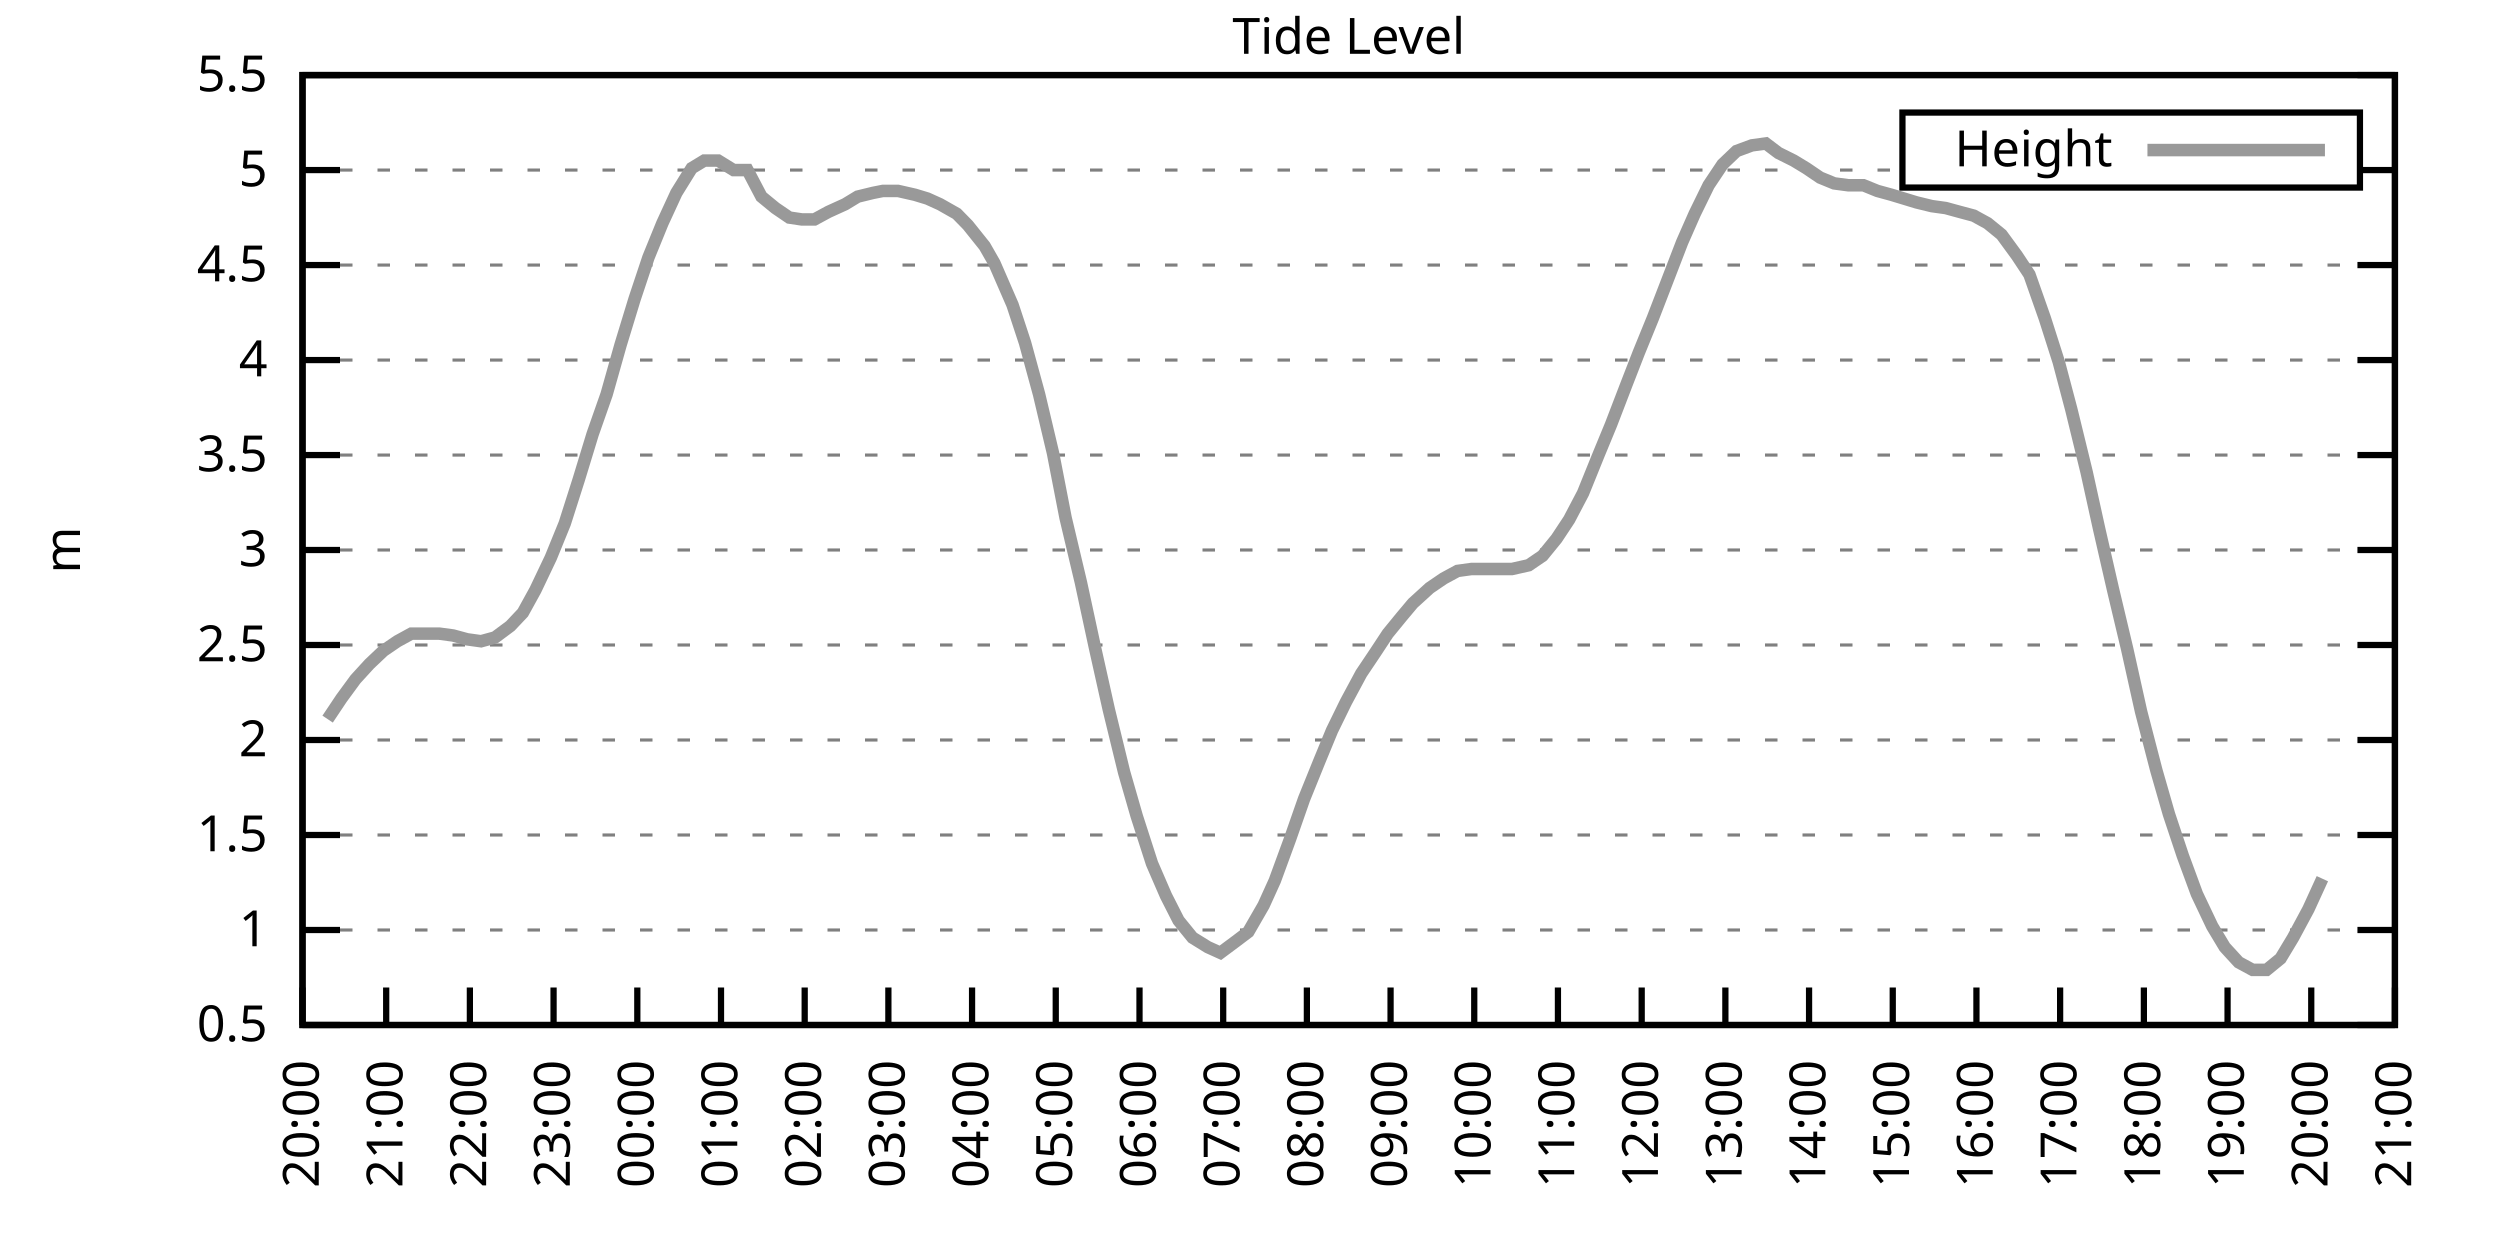
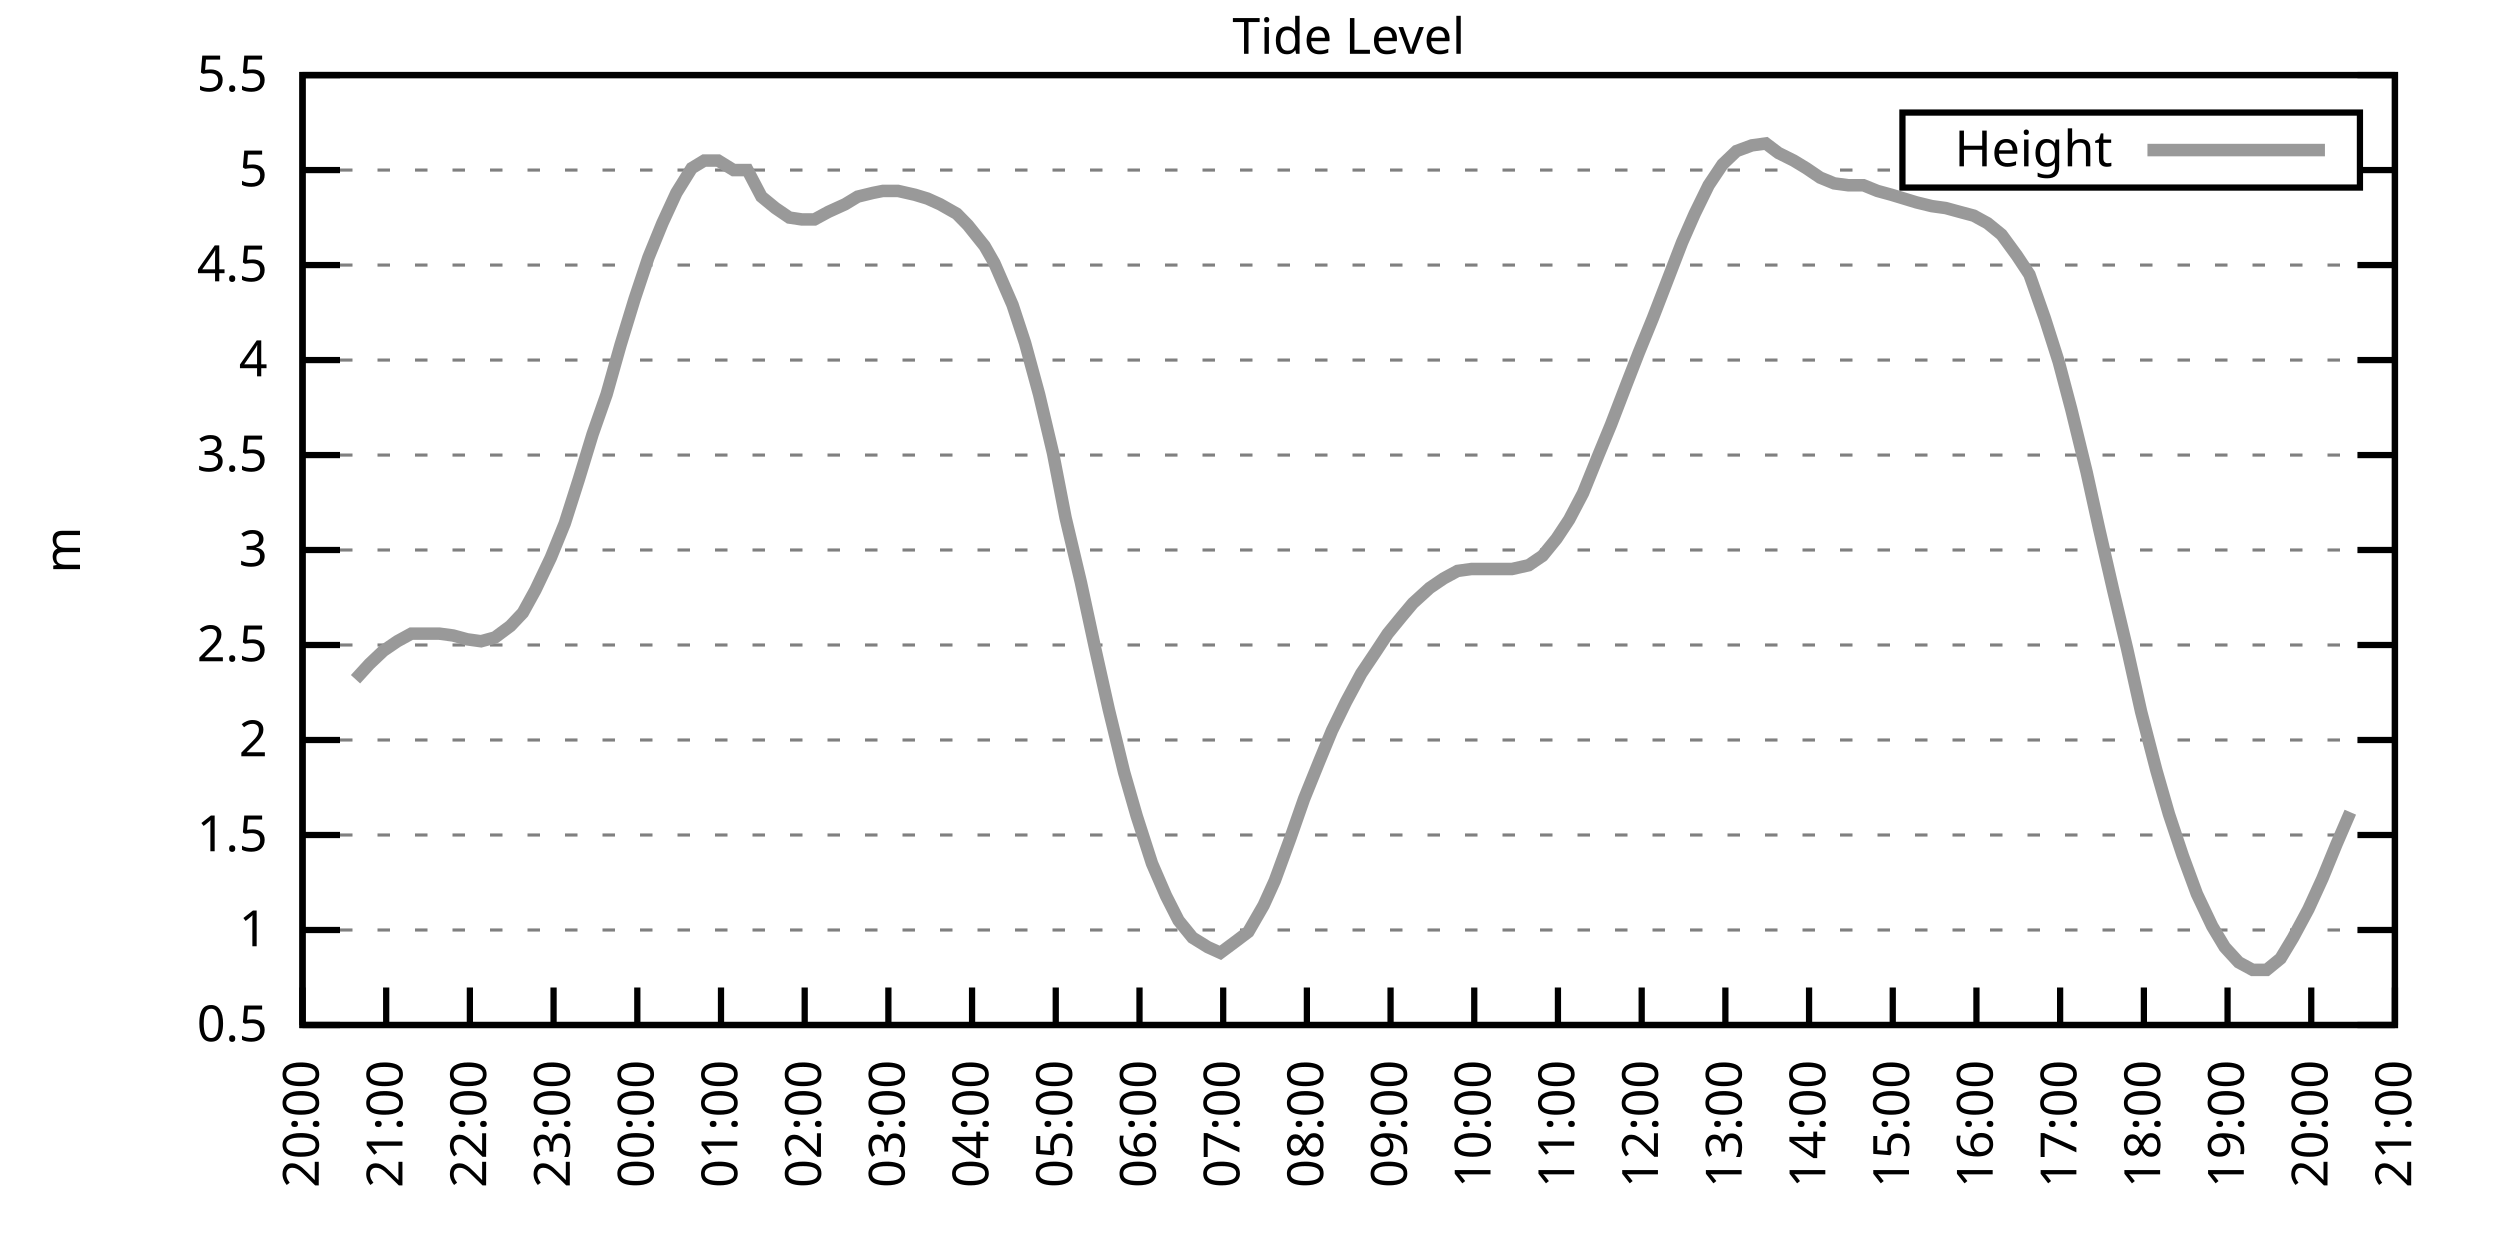
<svg xmlns="http://www.w3.org/2000/svg" xmlns:xlink="http://www.w3.org/1999/xlink" width="400" height="200" viewBox="0 0 400 200">
  <g id="gnuplot_canvas">
    <rect x="0" y="0" width="400" height="200" fill="none" />
    <defs>
      <circle id="gpDot" r="0.5" stroke-width="0.5" stroke="currentColor" />
      <path id="gpPt0" stroke-width="0.333" stroke="currentColor" d="M-1,0 h2 M0,-1 v2" />
      <path id="gpPt1" stroke-width="0.333" stroke="currentColor" d="M-1,-1 L1,1 M1,-1 L-1,1" />
      <path id="gpPt2" stroke-width="0.333" stroke="currentColor" d="M-1,0 L1,0 M0,-1 L0,1 M-1,-1 L1,1 M-1,1 L1,-1" />
      <rect id="gpPt3" stroke-width="0.333" stroke="currentColor" x="-1" y="-1" width="2" height="2" />
      <rect id="gpPt4" stroke-width="0.333" stroke="currentColor" fill="currentColor" x="-1" y="-1" width="2" height="2" />
      <circle id="gpPt5" stroke-width="0.333" stroke="currentColor" cx="0" cy="0" r="1" />
      <use xlink:href="#gpPt5" id="gpPt6" fill="currentColor" stroke="none" />
      <path id="gpPt7" stroke-width="0.333" stroke="currentColor" d="M0,-1.33 L-1.33,0.67 L1.33,0.67 z" />
      <use xlink:href="#gpPt7" id="gpPt8" fill="currentColor" stroke="none" />
      <use xlink:href="#gpPt7" id="gpPt9" stroke="currentColor" transform="rotate(180)" />
      <use xlink:href="#gpPt9" id="gpPt10" fill="currentColor" stroke="none" />
      <use xlink:href="#gpPt3" id="gpPt11" stroke="currentColor" transform="rotate(45)" />
      <use xlink:href="#gpPt11" id="gpPt12" fill="currentColor" stroke="none" />
      <path id="gpPt13" stroke-width="0.333" stroke="currentColor" d="M0,1.330 L1.265,0.411 L0.782,-1.067 L-0.782,-1.076 L-1.265,0.411 z" />
      <use xlink:href="#gpPt13" id="gpPt14" fill="currentColor" stroke="none" />
      <filter id="textbox" filterUnits="objectBoundingBox" x="0" y="0" height="1" width="1">
        <feFlood flood-color="white" flood-opacity="1" result="bgnd" />
        <feComposite in="SourceGraphic" in2="bgnd" operator="atop" />
      </filter>
      <filter id="greybox" filterUnits="objectBoundingBox" x="0" y="0" height="1" width="1">
        <feFlood flood-color="lightgrey" flood-opacity="1" result="grey" />
        <feComposite in="SourceGraphic" in2="grey" operator="atop" />
      </filter>
    </defs>
    <g fill="none" color="white" stroke="currentColor" stroke-width="1.00" stroke-linecap="butt" stroke-linejoin="miter">
</g>
    <g fill="none" color="black" stroke="currentColor" stroke-width="1.00" stroke-linecap="butt" stroke-linejoin="miter">
      <g stroke="none" shape-rendering="crispEdges">
        <polygon fill="rgb(255, 255, 255)" points="48.40,164.00 383.18,164.00 383.18,12.02 48.40,12.02 " />
      </g>
    </g>
    <g fill="none" color="black" stroke="currentColor" stroke-width="1.00" stroke-linecap="butt" stroke-linejoin="miter">
</g>
    <g fill="none" color="black" stroke="black" stroke-width="0.50" stroke-linecap="butt" stroke-linejoin="miter">
</g>
    <g fill="none" color="gray" stroke="currentColor" stroke-width="0.50" stroke-linecap="butt" stroke-linejoin="miter">
      <path stroke="gray" stroke-dasharray="2,4" class="gridline" d="M48.40,164.00 L383.19,164.00  " />
    </g>
    <g fill="none" color="gray" stroke="gray" stroke-width="1.00" stroke-linecap="butt" stroke-linejoin="miter">
</g>
    <g fill="none" color="black" stroke="currentColor" stroke-width="1.00" stroke-linecap="butt" stroke-linejoin="miter">
      <path stroke="black" d="M48.40,164.00 L54.40,164.00 M383.19,164.00 L377.19,164.00  " />
      <g transform="translate(42.80,166.60)" stroke="none" fill="black" font-family="Sans" font-size="8.00" text-anchor="end">
        <text>
          <tspan font-family="Sans"> 0.5</tspan>
        </text>
      </g>
    </g>
    <g fill="none" color="black" stroke="currentColor" stroke-width="1.00" stroke-linecap="butt" stroke-linejoin="miter">
</g>
    <g fill="none" color="black" stroke="black" stroke-width="0.50" stroke-linecap="butt" stroke-linejoin="miter">
</g>
    <g fill="none" color="gray" stroke="currentColor" stroke-width="0.50" stroke-linecap="butt" stroke-linejoin="miter">
      <path stroke="gray" stroke-dasharray="2,4" class="gridline" d="M48.40,148.80 L383.19,148.80  " />
    </g>
    <g fill="none" color="gray" stroke="gray" stroke-width="1.00" stroke-linecap="butt" stroke-linejoin="miter">
</g>
    <g fill="none" color="black" stroke="currentColor" stroke-width="1.00" stroke-linecap="butt" stroke-linejoin="miter">
      <path stroke="black" d="M48.40,148.80 L54.40,148.80 M383.19,148.80 L377.19,148.80  " />
      <g transform="translate(42.80,151.40)" stroke="none" fill="black" font-family="Sans" font-size="8.00" text-anchor="end">
        <text>
          <tspan font-family="Sans"> 1</tspan>
        </text>
      </g>
    </g>
    <g fill="none" color="black" stroke="currentColor" stroke-width="1.00" stroke-linecap="butt" stroke-linejoin="miter">
</g>
    <g fill="none" color="black" stroke="black" stroke-width="0.50" stroke-linecap="butt" stroke-linejoin="miter">
</g>
    <g fill="none" color="gray" stroke="currentColor" stroke-width="0.50" stroke-linecap="butt" stroke-linejoin="miter">
      <path stroke="gray" stroke-dasharray="2,4" class="gridline" d="M48.40,133.60 L383.19,133.60  " />
    </g>
    <g fill="none" color="gray" stroke="gray" stroke-width="1.00" stroke-linecap="butt" stroke-linejoin="miter">
</g>
    <g fill="none" color="black" stroke="currentColor" stroke-width="1.00" stroke-linecap="butt" stroke-linejoin="miter">
      <path stroke="black" d="M48.40,133.60 L54.40,133.60 M383.19,133.60 L377.19,133.60  " />
      <g transform="translate(42.80,136.20)" stroke="none" fill="black" font-family="Sans" font-size="8.00" text-anchor="end">
        <text>
          <tspan font-family="Sans"> 1.5</tspan>
        </text>
      </g>
    </g>
    <g fill="none" color="black" stroke="currentColor" stroke-width="1.00" stroke-linecap="butt" stroke-linejoin="miter">
</g>
    <g fill="none" color="black" stroke="black" stroke-width="0.50" stroke-linecap="butt" stroke-linejoin="miter">
</g>
    <g fill="none" color="gray" stroke="currentColor" stroke-width="0.50" stroke-linecap="butt" stroke-linejoin="miter">
      <path stroke="gray" stroke-dasharray="2,4" class="gridline" d="M48.40,118.40 L383.19,118.40  " />
    </g>
    <g fill="none" color="gray" stroke="gray" stroke-width="1.00" stroke-linecap="butt" stroke-linejoin="miter">
</g>
    <g fill="none" color="black" stroke="currentColor" stroke-width="1.00" stroke-linecap="butt" stroke-linejoin="miter">
      <path stroke="black" d="M48.40,118.40 L54.40,118.40 M383.19,118.40 L377.19,118.40  " />
      <g transform="translate(42.80,121.00)" stroke="none" fill="black" font-family="Sans" font-size="8.00" text-anchor="end">
        <text>
          <tspan font-family="Sans"> 2</tspan>
        </text>
      </g>
    </g>
    <g fill="none" color="black" stroke="currentColor" stroke-width="1.00" stroke-linecap="butt" stroke-linejoin="miter">
</g>
    <g fill="none" color="black" stroke="black" stroke-width="0.50" stroke-linecap="butt" stroke-linejoin="miter">
</g>
    <g fill="none" color="gray" stroke="currentColor" stroke-width="0.50" stroke-linecap="butt" stroke-linejoin="miter">
      <path stroke="gray" stroke-dasharray="2,4" class="gridline" d="M48.40,103.20 L383.19,103.20  " />
    </g>
    <g fill="none" color="gray" stroke="gray" stroke-width="1.00" stroke-linecap="butt" stroke-linejoin="miter">
</g>
    <g fill="none" color="black" stroke="currentColor" stroke-width="1.00" stroke-linecap="butt" stroke-linejoin="miter">
      <path stroke="black" d="M48.40,103.20 L54.40,103.20 M383.19,103.20 L377.19,103.20  " />
      <g transform="translate(42.80,105.80)" stroke="none" fill="black" font-family="Sans" font-size="8.00" text-anchor="end">
        <text>
          <tspan font-family="Sans"> 2.5</tspan>
        </text>
      </g>
    </g>
    <g fill="none" color="black" stroke="currentColor" stroke-width="1.00" stroke-linecap="butt" stroke-linejoin="miter">
</g>
    <g fill="none" color="black" stroke="black" stroke-width="0.50" stroke-linecap="butt" stroke-linejoin="miter">
</g>
    <g fill="none" color="gray" stroke="currentColor" stroke-width="0.50" stroke-linecap="butt" stroke-linejoin="miter">
      <path stroke="gray" stroke-dasharray="2,4" class="gridline" d="M48.40,88.00 L383.19,88.00  " />
    </g>
    <g fill="none" color="gray" stroke="gray" stroke-width="1.00" stroke-linecap="butt" stroke-linejoin="miter">
</g>
    <g fill="none" color="black" stroke="currentColor" stroke-width="1.00" stroke-linecap="butt" stroke-linejoin="miter">
      <path stroke="black" d="M48.40,88.00 L54.40,88.00 M383.19,88.00 L377.19,88.00  " />
      <g transform="translate(42.80,90.60)" stroke="none" fill="black" font-family="Sans" font-size="8.00" text-anchor="end">
        <text>
          <tspan font-family="Sans"> 3</tspan>
        </text>
      </g>
    </g>
    <g fill="none" color="black" stroke="currentColor" stroke-width="1.00" stroke-linecap="butt" stroke-linejoin="miter">
</g>
    <g fill="none" color="black" stroke="black" stroke-width="0.50" stroke-linecap="butt" stroke-linejoin="miter">
</g>
    <g fill="none" color="gray" stroke="currentColor" stroke-width="0.50" stroke-linecap="butt" stroke-linejoin="miter">
      <path stroke="gray" stroke-dasharray="2,4" class="gridline" d="M48.40,72.81 L383.19,72.81  " />
    </g>
    <g fill="none" color="gray" stroke="gray" stroke-width="1.00" stroke-linecap="butt" stroke-linejoin="miter">
</g>
    <g fill="none" color="black" stroke="currentColor" stroke-width="1.00" stroke-linecap="butt" stroke-linejoin="miter">
      <path stroke="black" d="M48.40,72.81 L54.40,72.81 M383.19,72.81 L377.19,72.81  " />
      <g transform="translate(42.80,75.41)" stroke="none" fill="black" font-family="Sans" font-size="8.00" text-anchor="end">
        <text>
          <tspan font-family="Sans"> 3.5</tspan>
        </text>
      </g>
    </g>
    <g fill="none" color="black" stroke="currentColor" stroke-width="1.00" stroke-linecap="butt" stroke-linejoin="miter">
</g>
    <g fill="none" color="black" stroke="black" stroke-width="0.50" stroke-linecap="butt" stroke-linejoin="miter">
</g>
    <g fill="none" color="gray" stroke="currentColor" stroke-width="0.50" stroke-linecap="butt" stroke-linejoin="miter">
      <path stroke="gray" stroke-dasharray="2,4" class="gridline" d="M48.40,57.61 L383.19,57.61  " />
    </g>
    <g fill="none" color="gray" stroke="gray" stroke-width="1.00" stroke-linecap="butt" stroke-linejoin="miter">
</g>
    <g fill="none" color="black" stroke="currentColor" stroke-width="1.00" stroke-linecap="butt" stroke-linejoin="miter">
      <path stroke="black" d="M48.40,57.61 L54.40,57.61 M383.19,57.61 L377.19,57.61  " />
      <g transform="translate(42.80,60.21)" stroke="none" fill="black" font-family="Sans" font-size="8.00" text-anchor="end">
        <text>
          <tspan font-family="Sans"> 4</tspan>
        </text>
      </g>
    </g>
    <g fill="none" color="black" stroke="currentColor" stroke-width="1.00" stroke-linecap="butt" stroke-linejoin="miter">
</g>
    <g fill="none" color="black" stroke="black" stroke-width="0.50" stroke-linecap="butt" stroke-linejoin="miter">
</g>
    <g fill="none" color="gray" stroke="currentColor" stroke-width="0.50" stroke-linecap="butt" stroke-linejoin="miter">
      <path stroke="gray" stroke-dasharray="2,4" class="gridline" d="M48.40,42.41 L383.19,42.41  " />
    </g>
    <g fill="none" color="gray" stroke="gray" stroke-width="1.00" stroke-linecap="butt" stroke-linejoin="miter">
</g>
    <g fill="none" color="black" stroke="currentColor" stroke-width="1.00" stroke-linecap="butt" stroke-linejoin="miter">
      <path stroke="black" d="M48.40,42.41 L54.40,42.41 M383.19,42.41 L377.19,42.41  " />
      <g transform="translate(42.80,45.01)" stroke="none" fill="black" font-family="Sans" font-size="8.00" text-anchor="end">
        <text>
          <tspan font-family="Sans"> 4.5</tspan>
        </text>
      </g>
    </g>
    <g fill="none" color="black" stroke="currentColor" stroke-width="1.00" stroke-linecap="butt" stroke-linejoin="miter">
</g>
    <g fill="none" color="black" stroke="black" stroke-width="0.50" stroke-linecap="butt" stroke-linejoin="miter">
</g>
    <g fill="none" color="gray" stroke="currentColor" stroke-width="0.50" stroke-linecap="butt" stroke-linejoin="miter">
      <path stroke="gray" stroke-dasharray="2,4" class="gridline" d="M48.40,27.21 L304.39,27.21 M377.59,27.21 L383.19,27.21  " />
    </g>
    <g fill="none" color="gray" stroke="gray" stroke-width="1.00" stroke-linecap="butt" stroke-linejoin="miter">
</g>
    <g fill="none" color="black" stroke="currentColor" stroke-width="1.00" stroke-linecap="butt" stroke-linejoin="miter">
      <path stroke="black" d="M48.40,27.21 L54.40,27.21 M383.19,27.21 L377.19,27.21  " />
      <g transform="translate(42.80,29.81)" stroke="none" fill="black" font-family="Sans" font-size="8.00" text-anchor="end">
        <text>
          <tspan font-family="Sans"> 5</tspan>
        </text>
      </g>
    </g>
    <g fill="none" color="black" stroke="currentColor" stroke-width="1.00" stroke-linecap="butt" stroke-linejoin="miter">
</g>
    <g fill="none" color="black" stroke="black" stroke-width="0.50" stroke-linecap="butt" stroke-linejoin="miter">
</g>
    <g fill="none" color="gray" stroke="currentColor" stroke-width="0.50" stroke-linecap="butt" stroke-linejoin="miter">
      <path stroke="gray" stroke-dasharray="2,4" class="gridline" d="M48.40,12.01 L383.19,12.01  " />
    </g>
    <g fill="none" color="gray" stroke="gray" stroke-width="1.00" stroke-linecap="butt" stroke-linejoin="miter">
</g>
    <g fill="none" color="black" stroke="currentColor" stroke-width="1.00" stroke-linecap="butt" stroke-linejoin="miter">
      <path stroke="black" d="M48.40,12.01 L54.40,12.01 M383.19,12.01 L377.19,12.01  " />
      <g transform="translate(42.80,14.61)" stroke="none" fill="black" font-family="Sans" font-size="8.00" text-anchor="end">
        <text>
          <tspan font-family="Sans"> 5.5</tspan>
        </text>
      </g>
    </g>
    <g fill="none" color="black" stroke="currentColor" stroke-width="1.00" stroke-linecap="butt" stroke-linejoin="miter">
      <path stroke="black" d="M48.40,164.00 L48.40,158.00  " />
      <g transform="translate(51.00,169.60) rotate(270.00)" stroke="none" fill="black" font-family="Sans" font-size="8.00" text-anchor="end">
        <text>
          <tspan font-family="Sans">20:00</tspan>
        </text>
      </g>
    </g>
    <g fill="none" color="black" stroke="currentColor" stroke-width="1.00" stroke-linecap="butt" stroke-linejoin="miter">
      <path stroke="black" d="M61.79,164.00 L61.79,158.00  " />
      <g transform="translate(64.39,169.60) rotate(270.00)" stroke="none" fill="black" font-family="Sans" font-size="8.00" text-anchor="end">
        <text>
          <tspan font-family="Sans">21:00</tspan>
        </text>
      </g>
    </g>
    <g fill="none" color="black" stroke="currentColor" stroke-width="1.00" stroke-linecap="butt" stroke-linejoin="miter">
      <path stroke="black" d="M75.18,164.00 L75.18,158.00  " />
      <g transform="translate(77.78,169.60) rotate(270.00)" stroke="none" fill="black" font-family="Sans" font-size="8.00" text-anchor="end">
        <text>
          <tspan font-family="Sans">22:00</tspan>
        </text>
      </g>
    </g>
    <g fill="none" color="black" stroke="currentColor" stroke-width="1.00" stroke-linecap="butt" stroke-linejoin="miter">
      <path stroke="black" d="M88.57,164.00 L88.57,158.00  " />
      <g transform="translate(91.17,169.60) rotate(270.00)" stroke="none" fill="black" font-family="Sans" font-size="8.00" text-anchor="end">
        <text>
          <tspan font-family="Sans">23:00</tspan>
        </text>
      </g>
    </g>
    <g fill="none" color="black" stroke="currentColor" stroke-width="1.00" stroke-linecap="butt" stroke-linejoin="miter">
      <path stroke="black" d="M101.97,164.00 L101.97,158.00  " />
      <g transform="translate(104.57,169.60) rotate(270.00)" stroke="none" fill="black" font-family="Sans" font-size="8.00" text-anchor="end">
        <text>
          <tspan font-family="Sans">00:00</tspan>
        </text>
      </g>
    </g>
    <g fill="none" color="black" stroke="currentColor" stroke-width="1.00" stroke-linecap="butt" stroke-linejoin="miter">
      <path stroke="black" d="M115.36,164.00 L115.36,158.00  " />
      <g transform="translate(117.96,169.60) rotate(270.00)" stroke="none" fill="black" font-family="Sans" font-size="8.00" text-anchor="end">
        <text>
          <tspan font-family="Sans">01:00</tspan>
        </text>
      </g>
    </g>
    <g fill="none" color="black" stroke="currentColor" stroke-width="1.00" stroke-linecap="butt" stroke-linejoin="miter">
      <path stroke="black" d="M128.75,164.00 L128.75,158.00  " />
      <g transform="translate(131.35,169.60) rotate(270.00)" stroke="none" fill="black" font-family="Sans" font-size="8.00" text-anchor="end">
        <text>
          <tspan font-family="Sans">02:00</tspan>
        </text>
      </g>
    </g>
    <g fill="none" color="black" stroke="currentColor" stroke-width="1.00" stroke-linecap="butt" stroke-linejoin="miter">
      <path stroke="black" d="M142.14,164.00 L142.14,158.00  " />
      <g transform="translate(144.74,169.60) rotate(270.00)" stroke="none" fill="black" font-family="Sans" font-size="8.00" text-anchor="end">
        <text>
          <tspan font-family="Sans">03:00</tspan>
        </text>
      </g>
    </g>
    <g fill="none" color="black" stroke="currentColor" stroke-width="1.00" stroke-linecap="butt" stroke-linejoin="miter">
      <path stroke="black" d="M155.53,164.00 L155.53,158.00  " />
      <g transform="translate(158.13,169.60) rotate(270.00)" stroke="none" fill="black" font-family="Sans" font-size="8.00" text-anchor="end">
        <text>
          <tspan font-family="Sans">04:00</tspan>
        </text>
      </g>
    </g>
    <g fill="none" color="black" stroke="currentColor" stroke-width="1.00" stroke-linecap="butt" stroke-linejoin="miter">
      <path stroke="black" d="M168.92,164.00 L168.92,158.00  " />
      <g transform="translate(171.52,169.60) rotate(270.00)" stroke="none" fill="black" font-family="Sans" font-size="8.00" text-anchor="end">
        <text>
          <tspan font-family="Sans">05:00</tspan>
        </text>
      </g>
    </g>
    <g fill="none" color="black" stroke="currentColor" stroke-width="1.00" stroke-linecap="butt" stroke-linejoin="miter">
      <path stroke="black" d="M182.32,164.00 L182.32,158.00  " />
      <g transform="translate(184.92,169.60) rotate(270.00)" stroke="none" fill="black" font-family="Sans" font-size="8.00" text-anchor="end">
        <text>
          <tspan font-family="Sans">06:00</tspan>
        </text>
      </g>
    </g>
    <g fill="none" color="black" stroke="currentColor" stroke-width="1.00" stroke-linecap="butt" stroke-linejoin="miter">
      <path stroke="black" d="M195.71,164.00 L195.71,158.00  " />
      <g transform="translate(198.31,169.60) rotate(270.00)" stroke="none" fill="black" font-family="Sans" font-size="8.00" text-anchor="end">
        <text>
          <tspan font-family="Sans">07:00</tspan>
        </text>
      </g>
    </g>
    <g fill="none" color="black" stroke="currentColor" stroke-width="1.00" stroke-linecap="butt" stroke-linejoin="miter">
      <path stroke="black" d="M209.10,164.00 L209.10,158.00  " />
      <g transform="translate(211.70,169.60) rotate(270.00)" stroke="none" fill="black" font-family="Sans" font-size="8.00" text-anchor="end">
        <text>
          <tspan font-family="Sans">08:00</tspan>
        </text>
      </g>
    </g>
    <g fill="none" color="black" stroke="currentColor" stroke-width="1.00" stroke-linecap="butt" stroke-linejoin="miter">
      <path stroke="black" d="M222.49,164.00 L222.49,158.00  " />
      <g transform="translate(225.09,169.60) rotate(270.00)" stroke="none" fill="black" font-family="Sans" font-size="8.00" text-anchor="end">
        <text>
          <tspan font-family="Sans">09:00</tspan>
        </text>
      </g>
    </g>
    <g fill="none" color="black" stroke="currentColor" stroke-width="1.00" stroke-linecap="butt" stroke-linejoin="miter">
      <path stroke="black" d="M235.88,164.00 L235.88,158.00  " />
      <g transform="translate(238.48,169.60) rotate(270.00)" stroke="none" fill="black" font-family="Sans" font-size="8.00" text-anchor="end">
        <text>
          <tspan font-family="Sans">10:00</tspan>
        </text>
      </g>
    </g>
    <g fill="none" color="black" stroke="currentColor" stroke-width="1.00" stroke-linecap="butt" stroke-linejoin="miter">
      <path stroke="black" d="M249.27,164.00 L249.27,158.00  " />
      <g transform="translate(251.87,169.60) rotate(270.00)" stroke="none" fill="black" font-family="Sans" font-size="8.00" text-anchor="end">
        <text>
          <tspan font-family="Sans">11:00</tspan>
        </text>
      </g>
    </g>
    <g fill="none" color="black" stroke="currentColor" stroke-width="1.00" stroke-linecap="butt" stroke-linejoin="miter">
      <path stroke="black" d="M262.67,164.00 L262.67,158.00  " />
      <g transform="translate(265.27,169.60) rotate(270.00)" stroke="none" fill="black" font-family="Sans" font-size="8.00" text-anchor="end">
        <text>
          <tspan font-family="Sans">12:00</tspan>
        </text>
      </g>
    </g>
    <g fill="none" color="black" stroke="currentColor" stroke-width="1.00" stroke-linecap="butt" stroke-linejoin="miter">
      <path stroke="black" d="M276.06,164.00 L276.06,158.00  " />
      <g transform="translate(278.66,169.60) rotate(270.00)" stroke="none" fill="black" font-family="Sans" font-size="8.00" text-anchor="end">
        <text>
          <tspan font-family="Sans">13:00</tspan>
        </text>
      </g>
    </g>
    <g fill="none" color="black" stroke="currentColor" stroke-width="1.00" stroke-linecap="butt" stroke-linejoin="miter">
      <path stroke="black" d="M289.45,164.00 L289.45,158.00  " />
      <g transform="translate(292.05,169.60) rotate(270.00)" stroke="none" fill="black" font-family="Sans" font-size="8.00" text-anchor="end">
        <text>
          <tspan font-family="Sans">14:00</tspan>
        </text>
      </g>
    </g>
    <g fill="none" color="black" stroke="currentColor" stroke-width="1.00" stroke-linecap="butt" stroke-linejoin="miter">
      <path stroke="black" d="M302.84,164.00 L302.84,158.00  " />
      <g transform="translate(305.44,169.60) rotate(270.00)" stroke="none" fill="black" font-family="Sans" font-size="8.00" text-anchor="end">
        <text>
          <tspan font-family="Sans">15:00</tspan>
        </text>
      </g>
    </g>
    <g fill="none" color="black" stroke="currentColor" stroke-width="1.00" stroke-linecap="butt" stroke-linejoin="miter">
      <path stroke="black" d="M316.23,164.00 L316.23,158.00  " />
      <g transform="translate(318.83,169.60) rotate(270.00)" stroke="none" fill="black" font-family="Sans" font-size="8.00" text-anchor="end">
        <text>
          <tspan font-family="Sans">16:00</tspan>
        </text>
      </g>
    </g>
    <g fill="none" color="black" stroke="currentColor" stroke-width="1.00" stroke-linecap="butt" stroke-linejoin="miter">
      <path stroke="black" d="M329.62,164.00 L329.62,158.00  " />
      <g transform="translate(332.22,169.60) rotate(270.00)" stroke="none" fill="black" font-family="Sans" font-size="8.00" text-anchor="end">
        <text>
          <tspan font-family="Sans">17:00</tspan>
        </text>
      </g>
    </g>
    <g fill="none" color="black" stroke="currentColor" stroke-width="1.00" stroke-linecap="butt" stroke-linejoin="miter">
      <path stroke="black" d="M343.02,164.00 L343.02,158.00  " />
      <g transform="translate(345.62,169.60) rotate(270.00)" stroke="none" fill="black" font-family="Sans" font-size="8.00" text-anchor="end">
        <text>
          <tspan font-family="Sans">18:00</tspan>
        </text>
      </g>
    </g>
    <g fill="none" color="black" stroke="currentColor" stroke-width="1.00" stroke-linecap="butt" stroke-linejoin="miter">
      <path stroke="black" d="M356.41,164.00 L356.41,158.00  " />
      <g transform="translate(359.01,169.60) rotate(270.00)" stroke="none" fill="black" font-family="Sans" font-size="8.00" text-anchor="end">
        <text>
          <tspan font-family="Sans">19:00</tspan>
        </text>
      </g>
    </g>
    <g fill="none" color="black" stroke="currentColor" stroke-width="1.00" stroke-linecap="butt" stroke-linejoin="miter">
      <path stroke="black" d="M369.80,164.00 L369.80,158.00  " />
      <g transform="translate(372.40,169.60) rotate(270.00)" stroke="none" fill="black" font-family="Sans" font-size="8.00" text-anchor="end">
        <text>
          <tspan font-family="Sans">20:00</tspan>
        </text>
      </g>
    </g>
    <g fill="none" color="black" stroke="currentColor" stroke-width="1.00" stroke-linecap="butt" stroke-linejoin="miter">
      <path stroke="black" d="M383.19,164.00 L383.19,158.00  " />
      <g transform="translate(385.79,169.60) rotate(270.00)" stroke="none" fill="black" font-family="Sans" font-size="8.00" text-anchor="end">
        <text>
          <tspan font-family="Sans">21:00</tspan>
        </text>
      </g>
    </g>
    <g fill="none" color="black" stroke="currentColor" stroke-width="1.00" stroke-linecap="butt" stroke-linejoin="miter">
</g>
    <g fill="none" color="black" stroke="currentColor" stroke-width="1.00" stroke-linecap="butt" stroke-linejoin="miter">
      <path stroke="black" d="M48.40,12.01 L48.40,164.00 L383.19,164.00 L383.19,12.01 L48.40,12.01 Z  " />
    </g>
    <g fill="none" color="black" stroke="currentColor" stroke-width="1.00" stroke-linecap="butt" stroke-linejoin="miter">
</g>
    <g fill="none" color="black" stroke="currentColor" stroke-width="1.00" stroke-linecap="butt" stroke-linejoin="miter">
      <path stroke="black" d="M304.39,30.01 L304.39,18.01 L377.59,18.01 L377.59,30.01 L304.39,30.01 Z  " />
    </g>
    <g id="Tide_level_plot_1">
      <g fill="none" color="white" stroke="black" stroke-width="2.00" stroke-linecap="butt" stroke-linejoin="miter">
</g>
      <g fill="none" color="black" stroke="currentColor" stroke-width="2.00" stroke-linecap="butt" stroke-linejoin="miter">
        <g transform="translate(337.99,26.61)" stroke="none" fill="black" font-family="Sans" font-size="8.00" text-anchor="end">
          <text>
            <tspan font-family="Sans">Height</tspan>
          </text>
        </g>
      </g>
      <g fill="none" color="black" stroke="currentColor" stroke-width="2.00" stroke-linecap="butt" stroke-linejoin="miter">
-         <path stroke="rgb(153, 153, 153)" d="M343.59,24.01 L371.99,24.01 M52.42,115.06 L54.65,111.72 L56.88,108.68 L59.11,106.24 L61.35,104.12 L63.58,102.60   L65.81,101.38 L68.04,101.38 L70.27,101.38 L72.50,101.68 L74.74,102.29 L76.97,102.60 L79.20,101.99 L81.66,100.16   L83.66,98.04 L85.67,94.39 L88.13,89.22 L90.36,83.75 L92.59,76.76 L94.82,69.46 L97.06,63.08 L99.29,55.18   L101.52,47.88 L103.75,41.19 L105.98,35.72 L108.22,30.86 L110.67,26.91 L112.68,25.69 L114.91,25.69 L117.37,27.21   L119.60,27.21 L121.83,31.46 L124.06,33.29 L126.29,34.81 L128.30,35.11 L130.31,35.11 L132.54,33.90 L135.22,32.68   L137.23,31.46 L139.69,30.86 L141.25,30.55 L143.70,30.55 L146.38,31.16 L148.39,31.77 L150.40,32.68 L153.08,34.20   L154.86,36.02 L157.54,39.37 L159.10,42.10 L162.01,48.79 L164.01,54.87 L166.25,63.08 L168.48,72.50 L170.49,82.84   L172.94,93.17 L175.17,103.51 L177.41,113.54 L179.86,123.57 L181.87,130.56 L184.32,138.16 L186.56,143.33 L188.57,147.28   L190.80,150.02 L193.25,151.54 L195.26,152.45 L197.72,150.62 L199.73,149.10 L202.18,144.85 L203.97,140.90 L206.42,134.21   L208.65,127.83 L211.11,121.75 L213.12,116.88 L215.35,112.32 L217.80,107.76 L220.04,104.42 L222.04,101.38 L224.28,98.64   L226.06,96.52 L228.74,94.08 L230.97,92.56 L233.20,91.35 L235.44,91.04 L237.67,91.04 L239.90,91.04 L241.91,91.04   L244.59,90.44 L246.82,88.92 L249.05,86.18 L251.06,83.14 L253.29,78.89 L255.75,72.81 L257.76,67.94 L260.21,61.56   L262.22,56.39 L264.45,50.92 L266.68,45.14 L269.14,38.76 L271.15,34.20 L273.38,29.64 L275.61,26.30 L277.84,24.17   L280.30,23.26 L282.53,22.95 L284.54,24.47 L286.99,25.69 L289.00,26.91 L291.23,28.42 L293.47,29.34 L295.70,29.64   L298.15,29.64 L300.39,30.55 L302.62,31.16 L304.63,31.77 L306.63,32.38 L309.09,32.98 L311.32,33.29 L313.55,33.90   L315.79,34.50 L318.02,35.72 L320.25,37.54 L322.70,40.89 L324.71,43.93 L327.17,50.92 L329.40,57.91 L331.41,65.51   L333.86,75.54 L335.87,84.66 L338.10,94.39 L340.34,103.81 L342.57,113.84 L345.02,123.27 L347.03,130.26 L349.26,136.95   L351.50,143.03 L353.95,148.19 L355.96,151.54 L358.19,153.97 L360.42,155.18 L362.66,155.18 L364.89,153.36 L366.90,150.02   L369.35,145.46 L371.58,140.59  " />
+         <path stroke="rgb(153, 153, 153)" d="M343.59,24.01 L371.99,24.01 M56.88,108.68 L59.11,106.24 L61.35,104.12 L63.58,102.60 L65.81,101.38 L68.04,101.38   L70.27,101.38 L72.50,101.68 L74.74,102.29 L76.97,102.60 L79.20,101.99 L81.66,100.16 L83.66,98.04 L85.67,94.39   L88.13,89.22 L90.36,83.75 L92.59,76.76 L94.82,69.46 L97.06,63.08 L99.29,55.18 L101.52,47.88 L103.75,41.19   L105.98,35.72 L108.22,30.86 L110.67,26.91 L112.68,25.69 L114.91,25.69 L117.37,27.21 L119.60,27.21 L121.83,31.46   L124.06,33.29 L126.29,34.81 L128.30,35.11 L130.31,35.11 L132.54,33.90 L135.22,32.68 L137.23,31.46 L139.69,30.86   L141.25,30.55 L143.70,30.55 L146.38,31.16 L148.39,31.77 L150.40,32.68 L153.08,34.20 L154.86,36.02 L157.54,39.37   L159.10,42.10 L162.01,48.79 L164.01,54.87 L166.25,63.08 L168.48,72.50 L170.49,82.84 L172.94,93.17 L175.17,103.51   L177.41,113.54 L179.86,123.57 L181.87,130.56 L184.32,138.16 L186.56,143.33 L188.57,147.28 L190.80,150.02 L193.25,151.54   L195.26,152.45 L197.72,150.62 L199.73,149.10 L202.18,144.85 L203.97,140.90 L206.42,134.21 L208.65,127.83 L211.11,121.75   L213.12,116.88 L215.35,112.32 L217.80,107.76 L220.04,104.42 L222.04,101.38 L224.28,98.64 L226.06,96.52 L228.74,94.08   L230.97,92.56 L233.20,91.35 L235.44,91.04 L237.67,91.04 L239.90,91.04 L241.91,91.04 L244.59,90.44 L246.82,88.92   L249.05,86.18 L251.06,83.14 L253.29,78.89 L255.75,72.81 L257.76,67.94 L260.21,61.56 L262.22,56.39 L264.45,50.92   L266.68,45.14 L269.14,38.76 L271.15,34.20 L273.38,29.64 L275.61,26.30 L277.84,24.17 L280.30,23.26 L282.53,22.95   L284.54,24.47 L286.99,25.69 L289.00,26.91 L291.23,28.42 L293.47,29.34 L295.70,29.64 L298.15,29.64 L300.39,30.55   L302.62,31.16 L304.63,31.77 L306.63,32.38 L309.09,32.98 L311.32,33.29 L313.55,33.90 L315.79,34.50 L318.02,35.72   L320.25,37.54 L322.70,40.89 L324.71,43.93 L327.17,50.92 L329.40,57.91 L331.41,65.51 L333.86,75.54 L335.87,84.66   L338.10,94.39 L340.34,103.81 L342.57,113.84 L345.02,123.27 L347.03,130.26 L349.26,136.95 L351.50,143.03 L353.95,148.19   L355.96,151.54 L358.19,153.97 L360.42,155.18 L362.66,155.18 L364.89,153.36 L366.90,150.02 L369.35,145.46 L371.58,140.59   L373.82,135.12 L376.05,129.95  " />
      </g>
    </g>
    <g fill="none" color="black" stroke="currentColor" stroke-width="2.00" stroke-linecap="butt" stroke-linejoin="miter">
</g>
    <g fill="none" color="black" stroke="black" stroke-width="1.00" stroke-linecap="butt" stroke-linejoin="miter">
</g>
    <g fill="none" color="black" stroke="currentColor" stroke-width="1.00" stroke-linecap="butt" stroke-linejoin="miter">
      <path stroke="black" d="M48.40,12.01 L48.40,164.00 L383.19,164.00 L383.19,12.01 L48.40,12.01 Z  " />
      <g transform="translate(12.80,88.01) rotate(270.00)" stroke="none" fill="black" font-family="Sans" font-size="8.00" text-anchor="middle">
        <text>
          <tspan font-family="Sans">m</tspan>
        </text>
      </g>
    </g>
    <g fill="none" color="black" stroke="currentColor" stroke-width="1.00" stroke-linecap="butt" stroke-linejoin="miter">
</g>
    <g fill="none" color="black" stroke="currentColor" stroke-width="1.00" stroke-linecap="butt" stroke-linejoin="miter">
      <g transform="translate(215.79,8.61)" stroke="none" fill="black" font-family="Sans" font-size="8.00" text-anchor="middle">
        <text>
          <tspan font-family="Sans">Tide Level</tspan>
        </text>
      </g>
    </g>
    <g fill="none" color="black" stroke="currentColor" stroke-width="1.00" stroke-linecap="butt" stroke-linejoin="miter">
</g>
  </g>
</svg>
